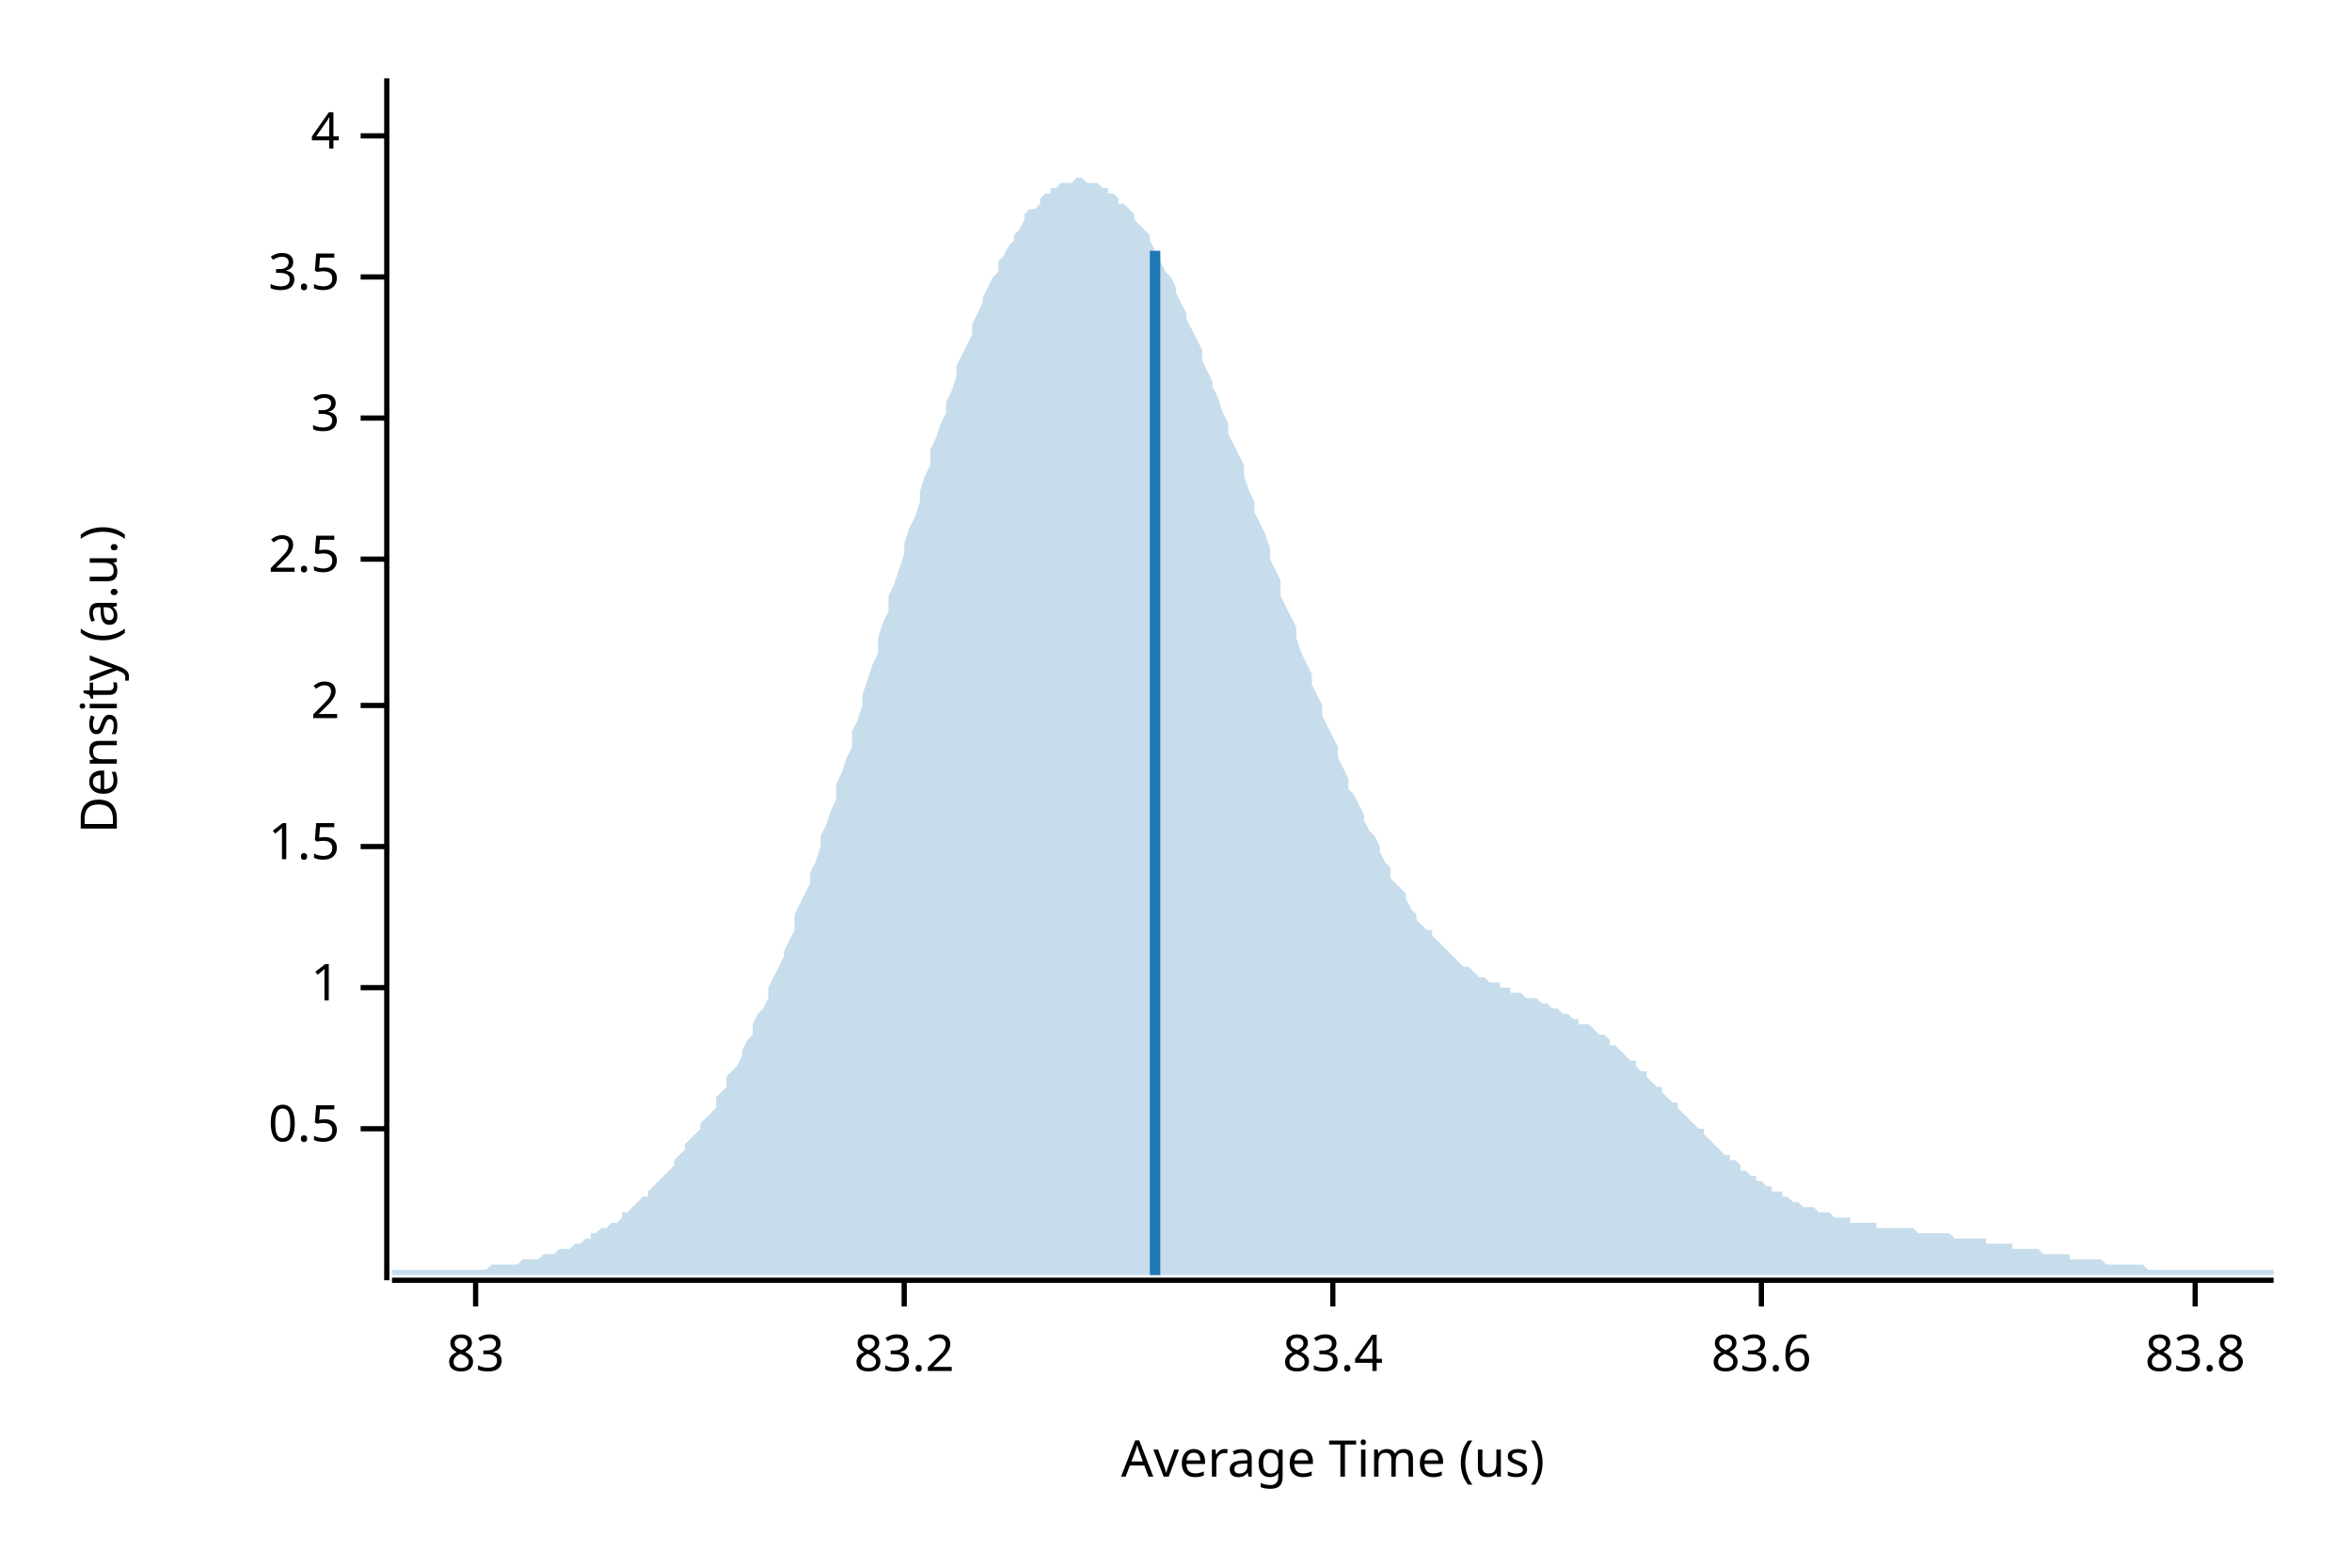
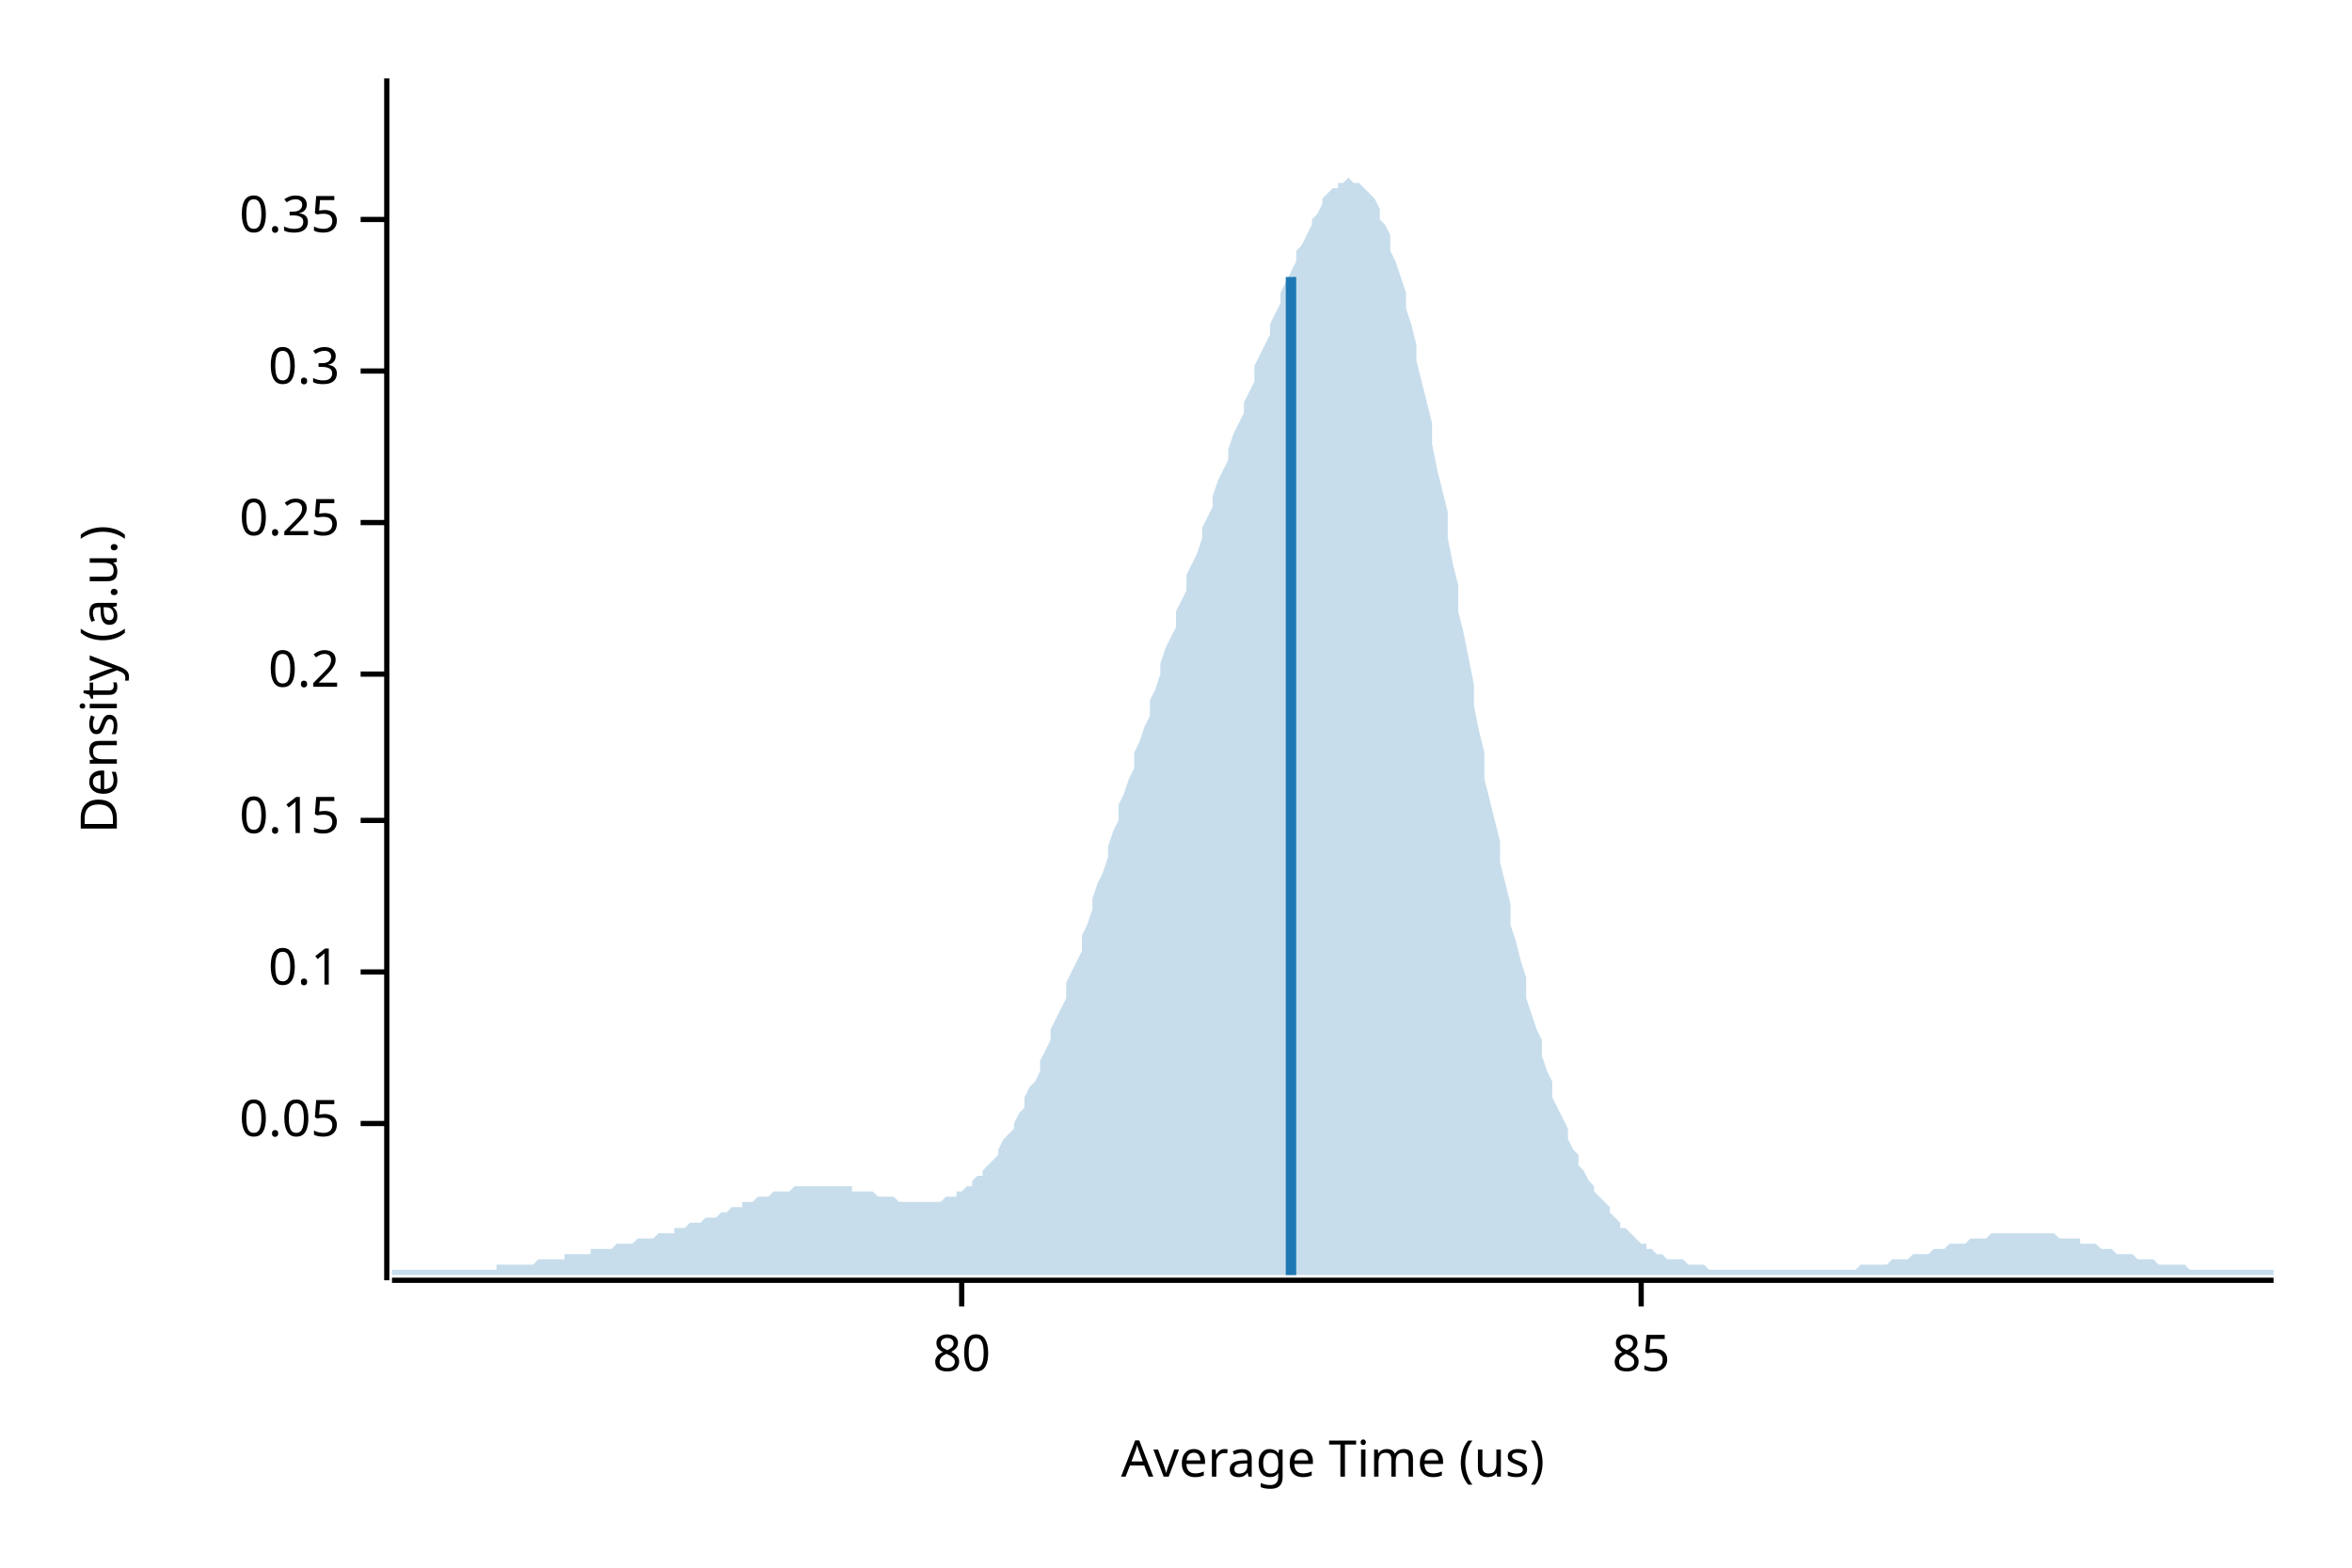
<svg xmlns="http://www.w3.org/2000/svg" width="450" height="300" viewBox="0 0 450 300">
  <text x="15" y="130" dy="0.76em" text-anchor="middle" font-family="sans-serif" font-size="9.677" opacity="1" fill="#000000" transform="rotate(270, 15, 130)">
Density (a.u.)
</text>
  <text x="255" y="285" dy="-0.5ex" text-anchor="middle" font-family="sans-serif" font-size="9.677" opacity="1" fill="#000000">
Average Time (us)
</text>
  <polyline fill="none" opacity="1" stroke="#000000" stroke-width="1" points="74,15 74,245 " />
-   <text x="65" y="216" dy="0.5ex" text-anchor="end" font-family="sans-serif" font-size="9.677" opacity="1" fill="#000000">
- 0.5
+   <text x="65" y="215" dy="0.5ex" text-anchor="end" font-family="sans-serif" font-size="9.677" opacity="1" fill="#000000">
+ 0.05
</text>
-   <polyline fill="none" opacity="1" stroke="#000000" stroke-width="1" points="69,216 74,216 " />
-   <text x="65" y="189" dy="0.5ex" text-anchor="end" font-family="sans-serif" font-size="9.677" opacity="1" fill="#000000">
- 1
+   <polyline fill="none" opacity="1" stroke="#000000" stroke-width="1" points="69,215 74,215 " />
+   <text x="65" y="186" dy="0.5ex" text-anchor="end" font-family="sans-serif" font-size="9.677" opacity="1" fill="#000000">
+ 0.1
</text>
-   <polyline fill="none" opacity="1" stroke="#000000" stroke-width="1" points="69,189 74,189 " />
-   <text x="65" y="162" dy="0.5ex" text-anchor="end" font-family="sans-serif" font-size="9.677" opacity="1" fill="#000000">
- 1.5
+   <polyline fill="none" opacity="1" stroke="#000000" stroke-width="1" points="69,186 74,186 " />
+   <text x="65" y="157" dy="0.5ex" text-anchor="end" font-family="sans-serif" font-size="9.677" opacity="1" fill="#000000">
+ 0.15
</text>
-   <polyline fill="none" opacity="1" stroke="#000000" stroke-width="1" points="69,162 74,162 " />
-   <text x="65" y="135" dy="0.5ex" text-anchor="end" font-family="sans-serif" font-size="9.677" opacity="1" fill="#000000">
- 2
+   <polyline fill="none" opacity="1" stroke="#000000" stroke-width="1" points="69,157 74,157 " />
+   <text x="65" y="129" dy="0.5ex" text-anchor="end" font-family="sans-serif" font-size="9.677" opacity="1" fill="#000000">
+ 0.2
</text>
-   <polyline fill="none" opacity="1" stroke="#000000" stroke-width="1" points="69,135 74,135 " />
-   <text x="65" y="107" dy="0.5ex" text-anchor="end" font-family="sans-serif" font-size="9.677" opacity="1" fill="#000000">
- 2.5
+   <polyline fill="none" opacity="1" stroke="#000000" stroke-width="1" points="69,129 74,129 " />
+   <text x="65" y="100" dy="0.5ex" text-anchor="end" font-family="sans-serif" font-size="9.677" opacity="1" fill="#000000">
+ 0.25
</text>
-   <polyline fill="none" opacity="1" stroke="#000000" stroke-width="1" points="69,107 74,107 " />
-   <text x="65" y="80" dy="0.5ex" text-anchor="end" font-family="sans-serif" font-size="9.677" opacity="1" fill="#000000">
- 3
+   <polyline fill="none" opacity="1" stroke="#000000" stroke-width="1" points="69,100 74,100 " />
+   <text x="65" y="71" dy="0.5ex" text-anchor="end" font-family="sans-serif" font-size="9.677" opacity="1" fill="#000000">
+ 0.3
</text>
-   <polyline fill="none" opacity="1" stroke="#000000" stroke-width="1" points="69,80 74,80 " />
-   <text x="65" y="53" dy="0.5ex" text-anchor="end" font-family="sans-serif" font-size="9.677" opacity="1" fill="#000000">
- 3.5
+   <polyline fill="none" opacity="1" stroke="#000000" stroke-width="1" points="69,71 74,71 " />
+   <text x="65" y="42" dy="0.5ex" text-anchor="end" font-family="sans-serif" font-size="9.677" opacity="1" fill="#000000">
+ 0.35
</text>
-   <polyline fill="none" opacity="1" stroke="#000000" stroke-width="1" points="69,53 74,53 " />
-   <text x="65" y="26" dy="0.5ex" text-anchor="end" font-family="sans-serif" font-size="9.677" opacity="1" fill="#000000">
- 4
+   <polyline fill="none" opacity="1" stroke="#000000" stroke-width="1" points="69,42 74,42 " />
+   <polyline fill="none" opacity="1" stroke="#000000" stroke-width="1" points="75,245 435,245 " />
+   <text x="184" y="255" dy="0.76em" text-anchor="middle" font-family="sans-serif" font-size="9.677" opacity="1" fill="#000000">
+ 80
</text>
-   <polyline fill="none" opacity="1" stroke="#000000" stroke-width="1" points="69,26 74,26 " />
-   <polyline fill="none" opacity="1" stroke="#000000" stroke-width="1" points="75,245 435,245 " />
-   <text x="91" y="255" dy="0.76em" text-anchor="middle" font-family="sans-serif" font-size="9.677" opacity="1" fill="#000000">
- 83
+   <polyline fill="none" opacity="1" stroke="#000000" stroke-width="1" points="184,245 184,250 " />
+   <text x="314" y="255" dy="0.76em" text-anchor="middle" font-family="sans-serif" font-size="9.677" opacity="1" fill="#000000">
+ 85
</text>
-   <polyline fill="none" opacity="1" stroke="#000000" stroke-width="1" points="91,245 91,250 " />
-   <text x="173" y="255" dy="0.76em" text-anchor="middle" font-family="sans-serif" font-size="9.677" opacity="1" fill="#000000">
- 83.2
- </text>
-   <polyline fill="none" opacity="1" stroke="#000000" stroke-width="1" points="173,245 173,250 " />
-   <text x="255" y="255" dy="0.76em" text-anchor="middle" font-family="sans-serif" font-size="9.677" opacity="1" fill="#000000">
- 83.4
- </text>
-   <polyline fill="none" opacity="1" stroke="#000000" stroke-width="1" points="255,245 255,250 " />
-   <text x="337" y="255" dy="0.76em" text-anchor="middle" font-family="sans-serif" font-size="9.677" opacity="1" fill="#000000">
- 83.6
- </text>
-   <polyline fill="none" opacity="1" stroke="#000000" stroke-width="1" points="337,245 337,250 " />
-   <text x="420" y="255" dy="0.76em" text-anchor="middle" font-family="sans-serif" font-size="9.677" opacity="1" fill="#000000">
- 83.8
- </text>
-   <polyline fill="none" opacity="1" stroke="#000000" stroke-width="1" points="420,245 420,250 " />
-   <polygon opacity="0.25" fill="#1F78B4" points="75,243 75,243 76,243 77,243 77,243 78,243 79,243 80,243 80,243 81,243 82,243 82,243 83,243 84,243 85,243 85,243 86,243 87,243 87,243 88,243 89,243 90,243 90,243 91,243 92,243 93,243 93,243 94,242 95,242 95,242 96,242 97,242 98,242 98,242 99,242 100,241 100,241 101,241 102,241 103,241 103,241 104,240 105,240 106,240 106,240 107,239 108,239 108,239 109,239 110,238 111,238 111,238 112,237 113,237 113,236 114,236 115,235 116,235 116,235 117,234 118,234 119,233 119,232 120,232 121,231 121,231 122,230 123,229 124,229 124,228 125,227 126,226 126,226 127,225 128,224 129,223 129,222 130,221 131,220 131,219 132,218 133,217 134,216 134,215 135,214 136,213 137,212 137,210 138,209 139,208 139,206 140,205 141,204 142,202 142,201 143,199 144,198 144,196 145,194 146,193 147,191 147,189 148,187 149,185 150,183 150,182 151,180 152,178 152,175 153,173 154,171 155,169 155,167 156,165 157,162 157,160 158,158 159,155 160,153 160,150 161,148 162,145 163,143 163,140 164,138 165,135 165,133 166,130 167,127 168,125 168,122 169,119 170,117 170,114 171,112 172,109 173,106 173,104 174,101 175,99 176,96 176,94 177,91 178,89 178,86 179,84 180,81 181,79 181,77 182,75 183,72 183,70 184,68 185,66 186,64 186,62 187,60 188,58 188,57 189,55 190,53 191,52 191,50 192,49 193,47 194,46 194,45 195,44 196,42 196,41 197,40 198,40 199,39 199,38 200,37 201,37 201,36 202,36 203,35 204,35 204,35 205,35 206,34 207,34 207,34 208,35 209,35 209,35 210,35 211,36 212,36 212,37 213,37 214,38 214,39 215,39 216,40 217,41 217,42 218,43 219,44 220,45 220,46 221,48 222,49 222,50 223,52 224,53 225,55 225,56 226,58 227,60 227,61 228,63 229,65 230,67 230,69 231,71 232,73 232,74 233,76 234,79 235,81 235,83 236,85 237,87 238,89 238,91 239,94 240,96 240,98 241,100 242,102 243,105 243,107 244,109 245,111 245,114 246,116 247,118 248,120 248,122 249,125 250,127 251,129 251,131 252,133 253,135 253,137 254,139 255,141 256,143 256,145 257,147 258,149 258,151 259,152 260,154 261,156 261,157 262,159 263,160 264,162 264,163 265,165 266,166 266,168 267,169 268,170 269,171 269,172 270,174 271,175 271,176 272,177 273,178 274,178 274,179 275,180 276,181 277,182 277,182 278,183 279,184 279,184 280,185 281,185 282,186 282,186 283,187 284,187 284,187 285,188 286,188 287,188 287,189 288,189 289,189 289,190 290,190 291,190 292,191 292,191 293,191 294,191 295,192 295,192 296,192 297,193 297,193 298,193 299,194 300,194 300,194 301,195 302,195 302,196 303,196 304,196 305,197 305,197 306,198 307,198 308,199 308,200 309,200 310,201 310,201 311,202 312,203 313,203 313,204 314,205 315,205 315,206 316,207 317,208 318,208 318,209 319,210 320,211 321,211 321,212 322,213 323,214 323,214 324,215 325,216 326,216 326,217 327,218 328,219 328,219 329,220 330,221 331,221 331,222 332,222 333,223 333,224 334,224 335,225 336,225 336,226 337,226 338,227 339,227 339,228 340,228 341,228 341,229 342,229 343,230 344,230 344,230 345,231 346,231 346,231 347,231 348,232 349,232 349,232 350,232 351,233 352,233 352,233 353,233 354,233 354,234 355,234 356,234 357,234 357,234 358,234 359,234 359,235 360,235 361,235 362,235 362,235 363,235 364,235 365,235 365,235 366,235 367,236 367,236 368,236 369,236 370,236 370,236 371,236 372,236 372,236 373,236 374,237 375,237 375,237 376,237 377,237 378,237 378,237 379,237 380,237 380,238 381,238 382,238 383,238 383,238 384,238 385,238 385,239 386,239 387,239 388,239 388,239 389,239 390,239 390,239 391,240 392,240 393,240 393,240 394,240 395,240 396,240 396,241 397,241 398,241 398,241 399,241 400,241 401,241 401,241 402,241 403,242 403,242 404,242 405,242 406,242 406,242 407,242 408,242 409,242 409,242 410,242 411,243 411,243 412,243 413,243 414,243 414,243 415,243 416,243 416,243 417,243 418,243 419,243 419,243 420,243 421,243 422,243 422,243 423,243 424,243 424,243 425,243 426,243 427,243 427,243 428,243 429,243 429,243 430,243 431,243 432,243 432,243 433,243 434,243 435,243 435,244 75,244 " />
-   <polyline fill="none" opacity="1" stroke="#1F78B4" stroke-width="2" points="221,244 221,48 " />
+   <polyline fill="none" opacity="1" stroke="#000000" stroke-width="1" points="314,245 314,250 " />
+   <polygon opacity="0.25" fill="#1F78B4" points="75,243 75,243 76,243 77,243 77,243 78,243 79,243 80,243 80,243 81,243 82,243 82,243 83,243 84,243 85,243 85,243 86,243 87,243 87,243 88,243 89,243 90,243 90,243 91,243 92,243 93,243 93,243 94,243 95,243 95,242 96,242 97,242 98,242 98,242 99,242 100,242 100,242 101,242 102,242 103,241 103,241 104,241 105,241 106,241 106,241 107,241 108,241 108,240 109,240 110,240 111,240 111,240 112,240 113,240 113,239 114,239 115,239 116,239 116,239 117,239 118,238 119,238 119,238 120,238 121,238 121,238 122,237 123,237 124,237 124,237 125,237 126,236 126,236 127,236 128,236 129,236 129,235 130,235 131,235 131,235 132,234 133,234 134,234 134,234 135,233 136,233 137,233 137,233 138,232 139,232 139,232 140,231 141,231 142,231 142,230 143,230 144,230 144,230 145,229 146,229 147,229 147,229 148,228 149,228 150,228 150,228 151,228 152,227 152,227 153,227 154,227 155,227 155,227 156,227 157,227 157,227 158,227 159,227 160,227 160,227 161,227 162,227 163,227 163,228 164,228 165,228 165,228 166,228 167,228 168,229 168,229 169,229 170,229 170,229 171,229 172,230 173,230 173,230 174,230 175,230 176,230 176,230 177,230 178,230 178,230 179,230 180,230 181,229 181,229 182,229 183,229 183,228 184,228 185,227 186,227 186,226 187,225 188,225 188,224 189,223 190,222 191,221 191,220 192,218 193,217 194,216 194,215 195,213 196,212 196,210 197,208 198,207 199,205 199,203 200,201 201,199 201,197 202,195 203,193 204,191 204,188 205,186 206,184 207,182 207,179 208,177 209,174 209,172 210,169 211,167 212,164 212,162 213,159 214,157 214,154 215,152 216,149 217,147 217,144 218,142 219,139 220,137 220,134 221,132 222,129 222,127 223,124 224,122 225,120 225,117 226,115 227,113 227,110 228,108 229,106 230,103 230,101 231,99 232,97 232,95 233,92 234,90 235,88 235,86 236,83 237,81 238,79 238,77 239,75 240,73 240,70 241,68 242,66 243,64 243,62 244,60 245,58 245,56 246,54 247,52 248,50 248,48 249,47 250,45 251,43 251,42 252,41 253,39 253,38 254,37 255,36 256,36 256,35 257,35 258,34 258,34 259,35 260,35 261,36 261,36 262,37 263,38 264,40 264,42 265,43 266,45 266,48 267,50 268,53 269,56 269,59 270,62 271,66 271,69 272,73 273,77 274,81 274,85 275,90 276,94 277,98 277,103 278,108 279,112 279,117 280,121 281,126 282,131 282,135 283,140 284,144 284,149 285,153 286,157 287,161 287,165 288,169 289,173 289,177 290,180 291,184 292,187 292,191 293,194 294,197 295,199 295,202 296,205 297,207 297,210 298,212 299,214 300,216 300,218 301,220 302,221 302,223 303,224 304,226 305,227 305,228 306,229 307,230 308,231 308,232 309,233 310,234 310,235 311,235 312,236 313,237 313,237 314,238 315,238 315,239 316,239 317,240 318,240 318,240 319,241 320,241 321,241 321,241 322,241 323,242 323,242 324,242 325,242 326,242 326,242 327,243 328,243 328,243 329,243 330,243 331,243 331,243 332,243 333,243 333,243 334,243 335,243 336,243 336,243 337,243 338,243 339,243 339,243 340,243 341,243 341,243 342,243 343,243 344,243 344,243 345,243 346,243 346,243 347,243 348,243 349,243 349,243 350,243 351,243 352,243 352,243 353,243 354,243 354,243 355,243 356,242 357,242 357,242 358,242 359,242 359,242 360,242 361,242 362,241 362,241 363,241 364,241 365,241 365,241 366,240 367,240 367,240 368,240 369,240 370,239 370,239 371,239 372,239 372,239 373,238 374,238 375,238 375,238 376,238 377,237 378,237 378,237 379,237 380,237 380,237 381,236 382,236 383,236 383,236 384,236 385,236 385,236 386,236 387,236 388,236 388,236 389,236 390,236 390,236 391,236 392,236 393,236 393,236 394,237 395,237 396,237 396,237 397,237 398,237 398,238 399,238 400,238 401,238 401,238 402,239 403,239 403,239 404,239 405,240 406,240 406,240 407,240 408,240 409,241 409,241 410,241 411,241 411,241 412,241 413,242 414,242 414,242 415,242 416,242 416,242 417,242 418,242 419,243 419,243 420,243 421,243 422,243 422,243 423,243 424,243 424,243 425,243 426,243 427,243 427,243 428,243 429,243 429,243 430,243 431,243 432,243 432,243 433,243 434,243 435,243 435,244 75,244 " />
+   <polyline fill="none" opacity="1" stroke="#1F78B4" stroke-width="2" points="247,244 247,53 " />
</svg>
